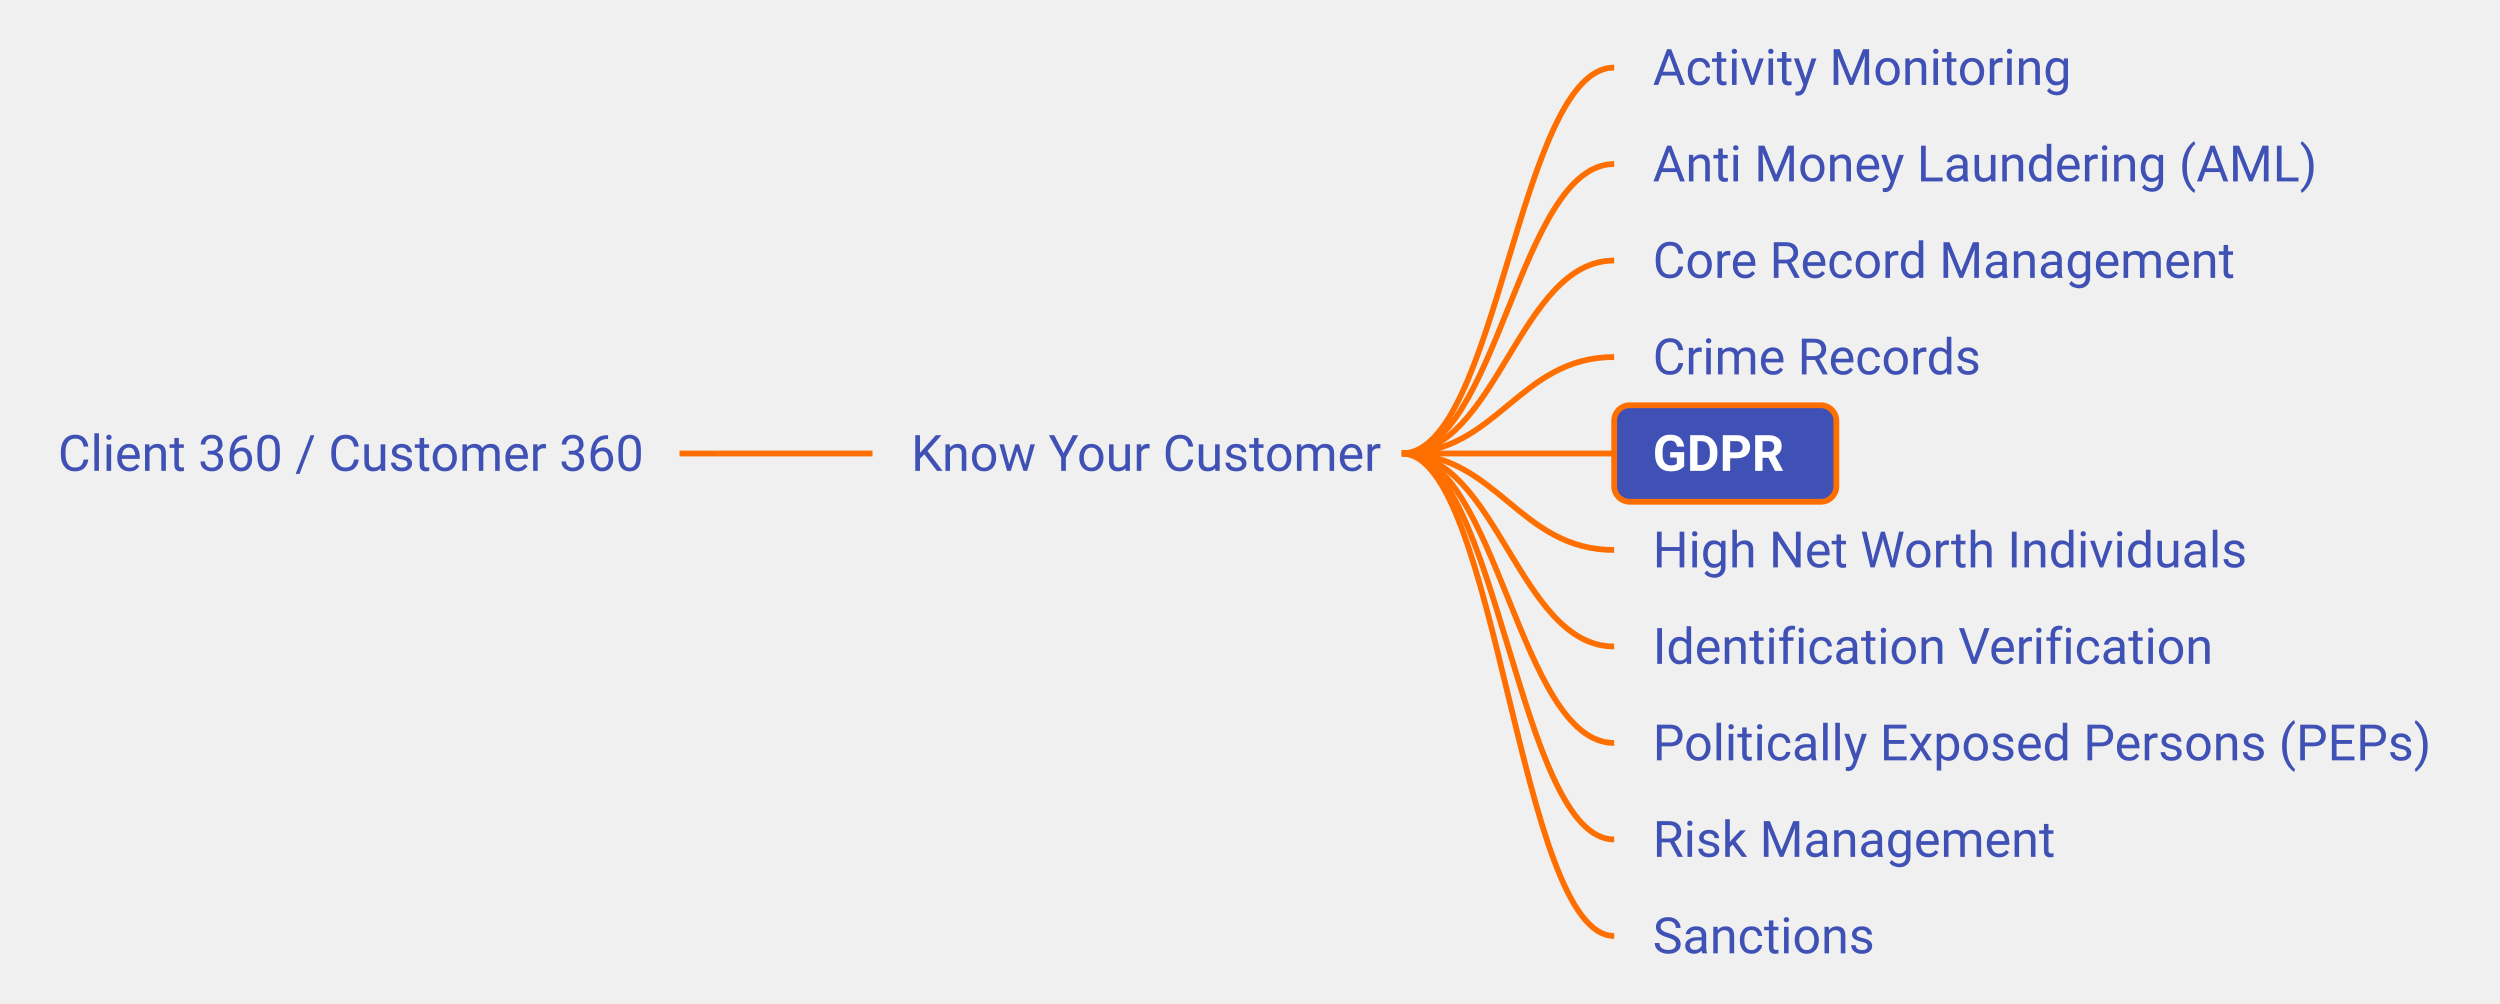
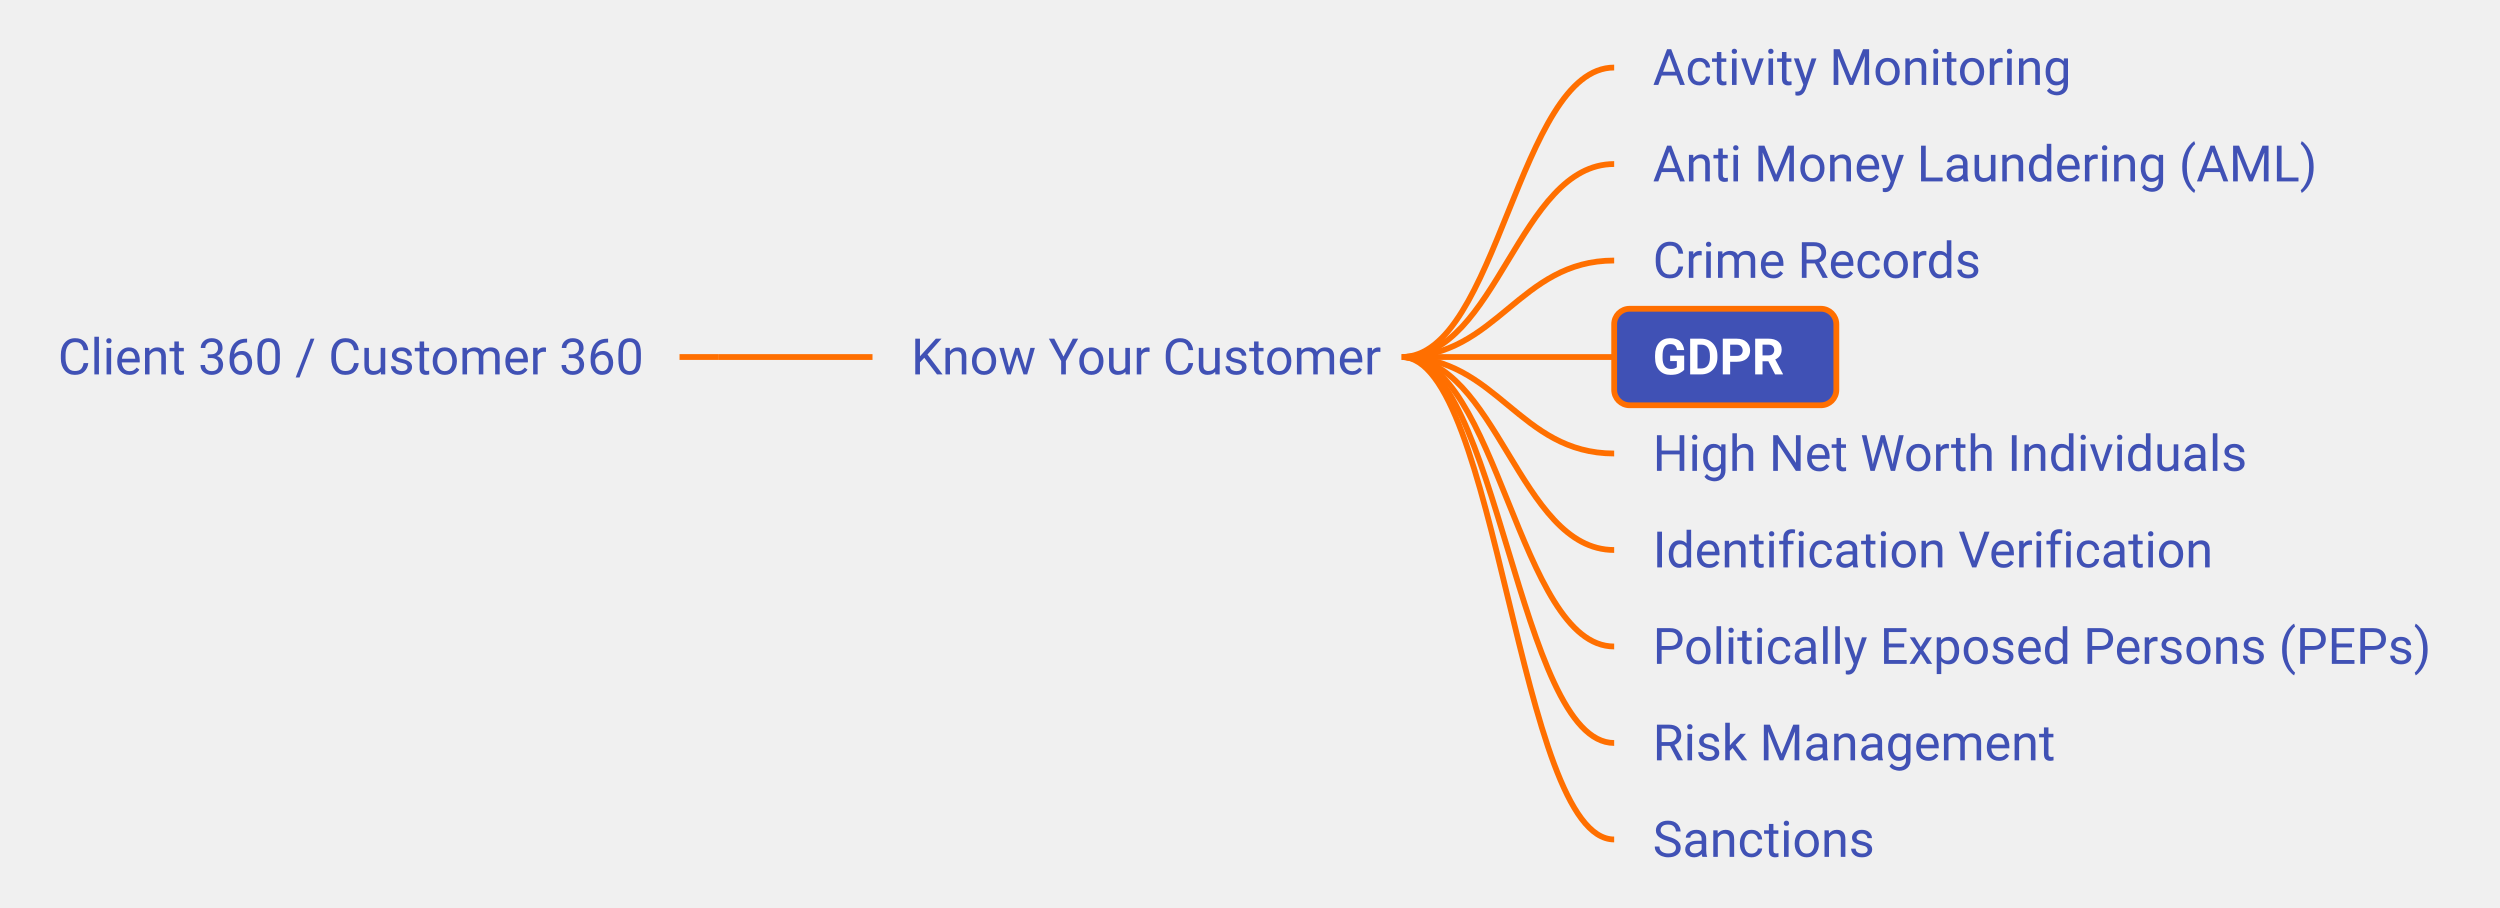
- <svg xmlns="http://www.w3.org/2000/svg" xmlns:xlink="http://www.w3.org/1999/xlink" viewBox="-18.22 270.00 647.73 260.00" width="647.73px" height="260.00px" class="use-case-tree-svg">
+ <svg xmlns="http://www.w3.org/2000/svg" xmlns:xlink="http://www.w3.org/1999/xlink" viewBox="-18.22 282.50 647.73 235.00" width="647.73px" height="235.00px" class="use-case-tree-svg">
  <rect width="100%" height="100%" fill="transparent" />
-   <line x1="157.84" y1="387.50" x2="167.84" y2="387.50" stroke="#FF6F00" stroke-width="1.5" />
-   <path d="M 167.84 387.50 C 185.84 387.50, 189.84 387.50, 207.84 387.50" stroke="#FF6F00" stroke-width="1.5" fill="none" />
-   <path d="M 345.00 387.50 C 369.75 387.50, 375.25 287.50, 400.00 287.50" stroke="#FF6F00" stroke-width="1.5" fill="none" />
-   <path d="M 345.00 387.50 C 369.75 387.50, 375.25 312.50, 400.00 312.50" stroke="#FF6F00" stroke-width="1.5" fill="none" />
-   <path d="M 345.00 387.50 C 369.75 387.50, 375.25 337.50, 400.00 337.50" stroke="#FF6F00" stroke-width="1.5" fill="none" />
-   <path d="M 345.00 387.50 C 369.75 387.50, 375.25 362.50, 400.00 362.50" stroke="#FF6F00" stroke-width="1.5" fill="none" />
-   <path d="M 345.00 387.50 C 369.75 387.50, 375.25 387.50, 400.00 387.50" stroke="#FF6F00" stroke-width="1.5" fill="none" />
-   <path d="M 345.00 387.50 C 369.75 387.50, 375.25 412.50, 400.00 412.50" stroke="#FF6F00" stroke-width="1.5" fill="none" />
-   <path d="M 345.00 387.50 C 369.75 387.50, 375.25 437.50, 400.00 437.50" stroke="#FF6F00" stroke-width="1.5" fill="none" />
-   <path d="M 345.00 387.50 C 369.75 387.50, 375.25 462.50, 400.00 462.50" stroke="#FF6F00" stroke-width="1.5" fill="none" />
-   <path d="M 345.00 387.50 C 369.75 387.50, 375.25 487.50, 400.00 487.50" stroke="#FF6F00" stroke-width="1.5" fill="none" />
-   <path d="M 345.00 387.50 C 369.75 387.50, 375.25 512.50, 400.00 512.50" stroke="#FF6F00" stroke-width="1.5" fill="none" />
+   <line x1="157.84" y1="375.00" x2="167.84" y2="375.00" stroke="#FF6F00" stroke-width="1.5" />
+   <path d="M 167.84 375.00 C 185.84 375.00, 189.84 375.00, 207.84 375.00" stroke="#FF6F00" stroke-width="1.5" fill="none" />
+   <path d="M 345.00 375.00 C 369.75 375.00, 375.25 300.00, 400.00 300.00" stroke="#FF6F00" stroke-width="1.5" fill="none" />
+   <path d="M 345.00 375.00 C 369.75 375.00, 375.25 325.00, 400.00 325.00" stroke="#FF6F00" stroke-width="1.5" fill="none" />
+   <path d="M 345.00 375.00 C 369.75 375.00, 375.25 350.00, 400.00 350.00" stroke="#FF6F00" stroke-width="1.5" fill="none" />
+   <path d="M 345.00 375.00 C 369.75 375.00, 375.25 375.00, 400.00 375.00" stroke="#FF6F00" stroke-width="1.5" fill="none" />
+   <path d="M 345.00 375.00 C 369.75 375.00, 375.25 400.00, 400.00 400.00" stroke="#FF6F00" stroke-width="1.5" fill="none" />
+   <path d="M 345.00 375.00 C 369.75 375.00, 375.25 425.00, 400.00 425.00" stroke="#FF6F00" stroke-width="1.5" fill="none" />
+   <path d="M 345.00 375.00 C 369.75 375.00, 375.25 450.00, 400.00 450.00" stroke="#FF6F00" stroke-width="1.5" fill="none" />
+   <path d="M 345.00 375.00 C 369.75 375.00, 375.25 475.00, 400.00 475.00" stroke="#FF6F00" stroke-width="1.5" fill="none" />
+   <path d="M 345.00 375.00 C 369.75 375.00, 375.25 500.00, 400.00 500.00" stroke="#FF6F00" stroke-width="1.5" fill="none" />
  <a xlink:href="/use-case/client-360/" target="_top">
-     <rect x="-13.22" y="375.00" width="171.06" height="25" rx="4" ry="4" fill="none" stroke="none" pointer-events="all" />
-     <text x="-3.22" y="392.00" text-anchor="start" font-family="Roboto, sans-serif" font-size="13" fill="#4051B5" font-weight="normal">Client 360 / Customer 360</text>
+     <rect x="-13.22" y="362.50" width="171.06" height="25" rx="4" ry="4" fill="none" stroke="none" pointer-events="all" />
+     <text x="-3.22" y="379.50" text-anchor="start" font-family="Roboto, sans-serif" font-size="13" fill="#4051B5" font-weight="normal">Client 360 / Customer 360</text>
  </a>
  <a xlink:href="/use-case/client-360/know-your-customer/" target="_top">
-     <rect x="207.84" y="375.00" width="142.16" height="25" rx="4" ry="4" fill="none" stroke="none" pointer-events="all" />
-     <text x="217.84" y="392.00" text-anchor="start" font-family="Roboto, sans-serif" font-size="13" fill="#4051B5" font-weight="normal">Know Your Customer</text>
+     <rect x="207.84" y="362.50" width="142.16" height="25" rx="4" ry="4" fill="none" stroke="none" pointer-events="all" />
+     <text x="217.84" y="379.50" text-anchor="start" font-family="Roboto, sans-serif" font-size="13" fill="#4051B5" font-weight="normal">Know Your Customer</text>
  </a>
  <a xlink:href="/use-case/client-360/know-your-customer/activity-monitoring/" target="_top">
-     <rect x="400.00" y="275.00" width="125.50" height="25" rx="4" ry="4" fill="none" stroke="none" pointer-events="all" />
-     <text x="410.00" y="292.00" text-anchor="start" font-family="Roboto, sans-serif" font-size="13" fill="#4051B5" font-weight="normal">Activity Monitoring</text>
+     <rect x="400.00" y="287.50" width="125.50" height="25" rx="4" ry="4" fill="none" stroke="none" pointer-events="all" />
+     <text x="410.00" y="304.50" text-anchor="start" font-family="Roboto, sans-serif" font-size="13" fill="#4051B5" font-weight="normal">Activity Monitoring</text>
  </a>
  <a xlink:href="/use-case/client-360/know-your-customer/anti-money-laundering/" target="_top">
-     <rect x="400.00" y="300.00" width="192.75" height="25" rx="4" ry="4" fill="none" stroke="none" pointer-events="all" />
-     <text x="410.00" y="317.00" text-anchor="start" font-family="Roboto, sans-serif" font-size="13" fill="#4051B5" font-weight="normal">Anti Money Laundering (AML)</text>
-   </a>
-   <a xlink:href="/use-case/client-360/know-your-customer/core-record-management/" target="_top">
-     <rect x="400.00" y="325.00" width="173.23" height="25" rx="4" ry="4" fill="none" stroke="none" pointer-events="all" />
-     <text x="410.00" y="342.00" text-anchor="start" font-family="Roboto, sans-serif" font-size="13" fill="#4051B5" font-weight="normal">Core Record Management</text>
+     <rect x="400.00" y="312.50" width="192.75" height="25" rx="4" ry="4" fill="none" stroke="none" pointer-events="all" />
+     <text x="410.00" y="329.50" text-anchor="start" font-family="Roboto, sans-serif" font-size="13" fill="#4051B5" font-weight="normal">Anti Money Laundering (AML)</text>
  </a>
  <a xlink:href="/use-case/client-360/know-your-customer/crime-records/" target="_top">
-     <rect x="400.00" y="350.00" width="106.70" height="25" rx="4" ry="4" fill="none" stroke="none" pointer-events="all" />
-     <text x="410.00" y="367.00" text-anchor="start" font-family="Roboto, sans-serif" font-size="13" fill="#4051B5" font-weight="normal">Crime Records</text>
+     <rect x="400.00" y="337.50" width="106.70" height="25" rx="4" ry="4" fill="none" stroke="none" pointer-events="all" />
+     <text x="410.00" y="354.50" text-anchor="start" font-family="Roboto, sans-serif" font-size="13" fill="#4051B5" font-weight="normal">Crime Records</text>
  </a>
  <a xlink:href="/use-case/client-360/know-your-customer/gdpr/" target="_top">
-     <rect x="400.00" y="375.00" width="57.56" height="25" rx="4" ry="4" fill="#4051B5" stroke="#FF6F00" stroke-width="1.5" />
-     <text x="410.00" y="392.00" text-anchor="start" font-family="Roboto, sans-serif" font-size="13" fill="#FFFFFF" font-weight="bold">GDPR</text>
+     <rect x="400.00" y="362.50" width="57.56" height="25" rx="4" ry="4" fill="#4051B5" stroke="#FF6F00" stroke-width="1.5" />
+     <text x="410.00" y="379.50" text-anchor="start" font-family="Roboto, sans-serif" font-size="13" fill="#FFFFFF" font-weight="bold">GDPR</text>
  </a>
  <a xlink:href="/use-case/client-360/know-your-customer/high-net-worth-individuals/" target="_top">
-     <rect x="400.00" y="400.00" width="173.70" height="25" rx="4" ry="4" fill="none" stroke="none" pointer-events="all" />
-     <text x="410.00" y="417.00" text-anchor="start" font-family="Roboto, sans-serif" font-size="13" fill="#4051B5" font-weight="normal">High Net Worth Individuals</text>
+     <rect x="400.00" y="387.50" width="173.70" height="25" rx="4" ry="4" fill="none" stroke="none" pointer-events="all" />
+     <text x="410.00" y="404.50" text-anchor="start" font-family="Roboto, sans-serif" font-size="13" fill="#4051B5" font-weight="normal">High Net Worth Individuals</text>
  </a>
  <a xlink:href="/use-case/client-360/know-your-customer/identification-verification/" target="_top">
-     <rect x="400.00" y="425.00" width="160.23" height="25" rx="4" ry="4" fill="none" stroke="none" pointer-events="all" />
-     <text x="410.00" y="442.00" text-anchor="start" font-family="Roboto, sans-serif" font-size="13" fill="#4051B5" font-weight="normal">Identification Verification</text>
+     <rect x="400.00" y="412.50" width="160.23" height="25" rx="4" ry="4" fill="none" stroke="none" pointer-events="all" />
+     <text x="410.00" y="429.50" text-anchor="start" font-family="Roboto, sans-serif" font-size="13" fill="#4051B5" font-weight="normal">Identification Verification</text>
  </a>
  <a xlink:href="/use-case/client-360/know-your-customer/peps/" target="_top">
-     <rect x="400.00" y="450.00" width="224.52" height="25" rx="4" ry="4" fill="none" stroke="none" pointer-events="all" />
-     <text x="410.00" y="467.00" text-anchor="start" font-family="Roboto, sans-serif" font-size="13" fill="#4051B5" font-weight="normal">Politically Exposed Persons (PEPs)</text>
+     <rect x="400.00" y="437.50" width="224.52" height="25" rx="4" ry="4" fill="none" stroke="none" pointer-events="all" />
+     <text x="410.00" y="454.50" text-anchor="start" font-family="Roboto, sans-serif" font-size="13" fill="#4051B5" font-weight="normal">Politically Exposed Persons (PEPs)</text>
  </a>
  <a xlink:href="/use-case/client-360/know-your-customer/risk-management/" target="_top">
-     <rect x="400.00" y="475.00" width="124.80" height="25" rx="4" ry="4" fill="none" stroke="none" pointer-events="all" />
-     <text x="410.00" y="492.00" text-anchor="start" font-family="Roboto, sans-serif" font-size="13" fill="#4051B5" font-weight="normal">Risk Management</text>
+     <rect x="400.00" y="462.50" width="124.80" height="25" rx="4" ry="4" fill="none" stroke="none" pointer-events="all" />
+     <text x="410.00" y="479.50" text-anchor="start" font-family="Roboto, sans-serif" font-size="13" fill="#4051B5" font-weight="normal">Risk Management</text>
  </a>
  <a xlink:href="/use-case/client-360/know-your-customer/sanctions/" target="_top">
-     <rect x="400.00" y="500.00" width="77.11" height="25" rx="4" ry="4" fill="none" stroke="none" pointer-events="all" />
-     <text x="410.00" y="517.00" text-anchor="start" font-family="Roboto, sans-serif" font-size="13" fill="#4051B5" font-weight="normal">Sanctions</text>
+     <rect x="400.00" y="487.50" width="77.11" height="25" rx="4" ry="4" fill="none" stroke="none" pointer-events="all" />
+     <text x="410.00" y="504.50" text-anchor="start" font-family="Roboto, sans-serif" font-size="13" fill="#4051B5" font-weight="normal">Sanctions</text>
  </a>
</svg>
